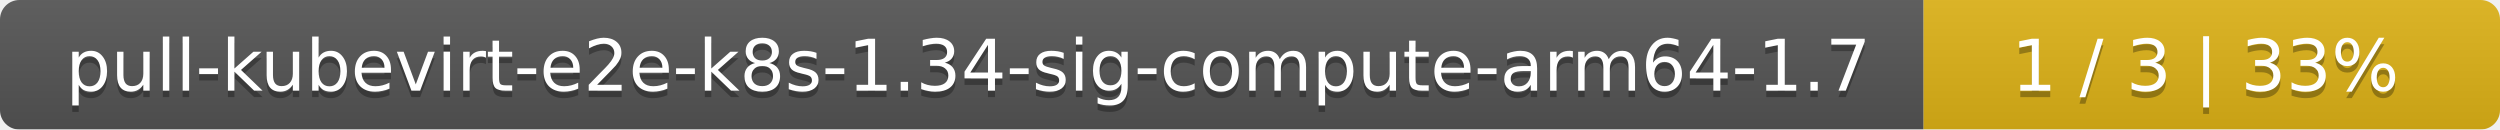
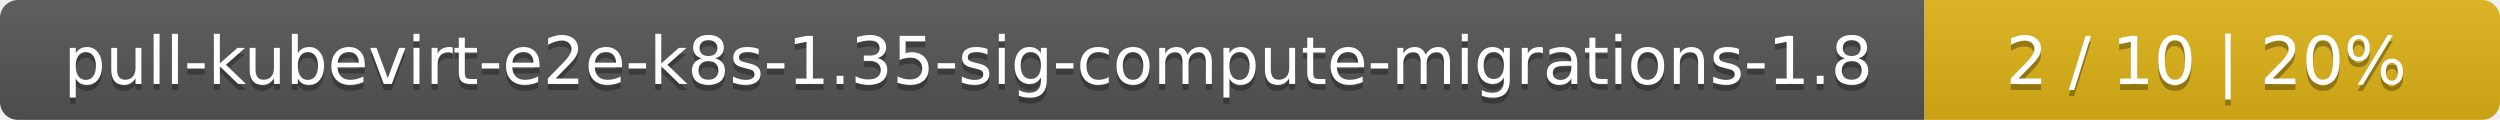
- <svg xmlns="http://www.w3.org/2000/svg" width="386" height="20">
+ <svg xmlns="http://www.w3.org/2000/svg" width="417" height="20">
  <linearGradient id="smooth" x2="0" y2="100%">
    <stop offset="0" stop-color="#bbb" stop-opacity=".1" />
    <stop offset="1" stop-opacity=".1" />
  </linearGradient>
  <mask id="round">
-     <rect width="386" height="20" rx="3" fill="#fff" />
+     <rect width="417" height="20" rx="3" fill="#fff" />
  </mask>
  <g mask="url(#round)">
-     <rect width="297" height="20" fill="#555" />
-     <rect x="297" width="89" height="20" fill="#dfb317" />
-     <rect width="386" height="20" fill="url(#smooth)" />
+     <rect width="321" height="20" fill="#555" />
+     <rect x="321" width="96" height="20" fill="#dfb317" />
+     <rect width="417" height="20" fill="url(#smooth)" />
  </g>
  <g fill="#fff" text-anchor="middle" font-family="DejaVu Sans,Verdana,Geneva,sans-serif" font-size="11">
-     <text x="149.5" y="15" fill="#010101" fill-opacity=".3">pull-kubevirt-e2e-k8s-1.34-sig-compute-arm64-1.7</text>
-     <text x="149.5" y="14">pull-kubevirt-e2e-k8s-1.34-sig-compute-arm64-1.7</text>
-     <text x="340.5" y="15" fill="#010101" fill-opacity=".3">1 / 3    |    33%</text>
-     <text x="340.5" y="14">1 / 3    |    33%</text>
+     <text x="161.5" y="15" fill="#010101" fill-opacity=".3">pull-kubevirt-e2e-k8s-1.35-sig-compute-migrations-1.8</text>
+     <text x="161.5" y="14">pull-kubevirt-e2e-k8s-1.35-sig-compute-migrations-1.8</text>
+     <text x="368" y="15" fill="#010101" fill-opacity=".3">2 / 10    |    20%</text>
+     <text x="368" y="14">2 / 10    |    20%</text>
  </g>
</svg>
